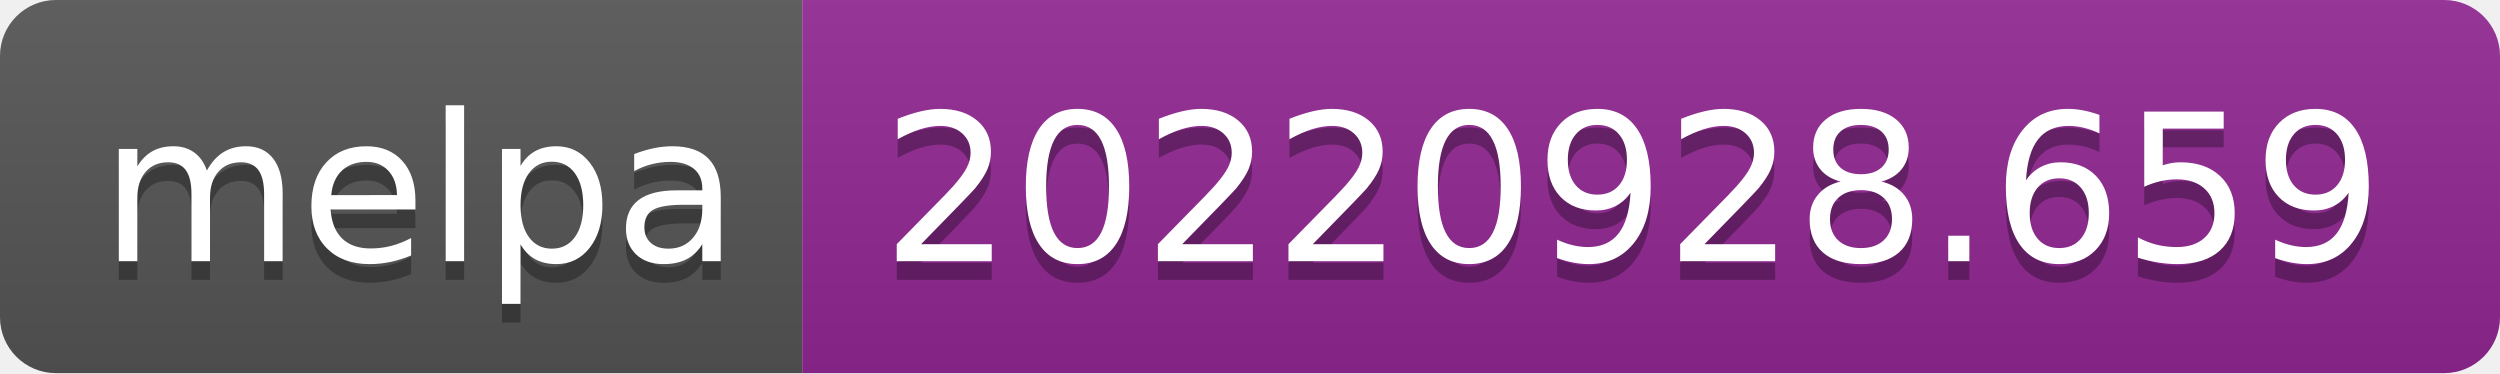
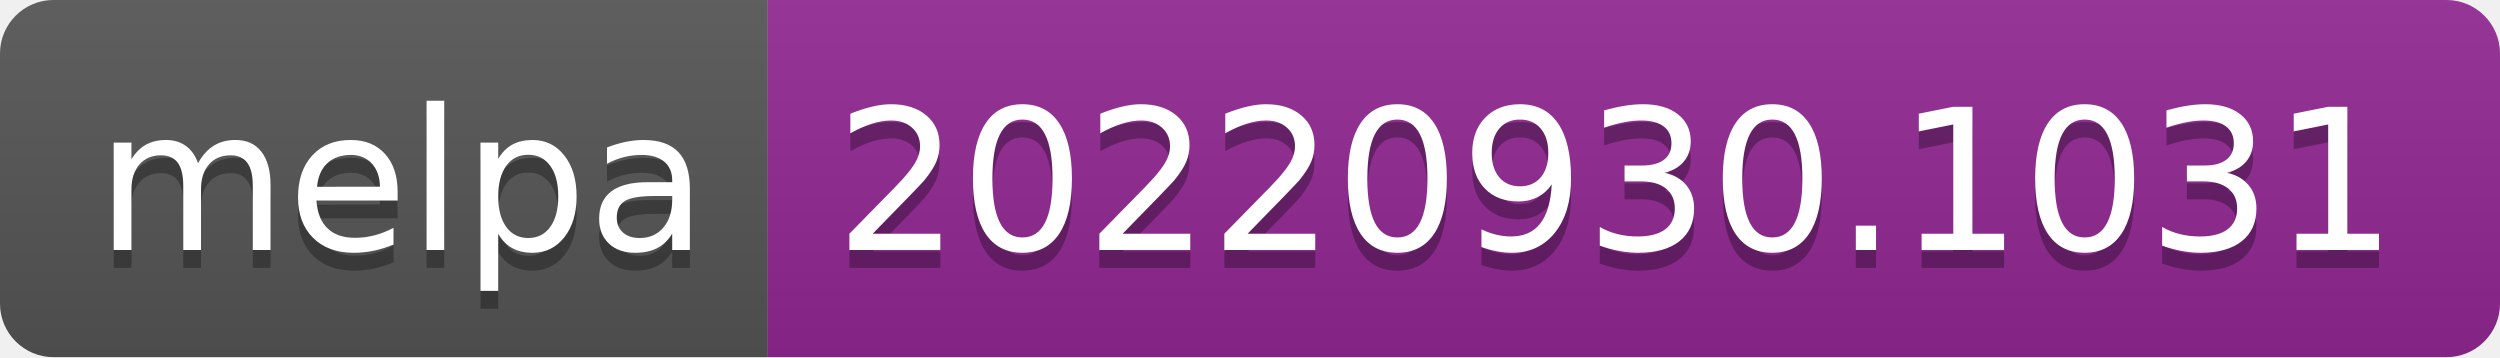
- <svg xmlns="http://www.w3.org/2000/svg" width="134" height="20" role="img" aria-label="melpa: 20220928.659">
+ <svg xmlns="http://www.w3.org/2000/svg" width="140" height="20" role="img" aria-label="melpa: 20220930.1031">
  <linearGradient id="s" x2="0" y2="100%">
    <stop offset="0" stop-color="#bbb" stop-opacity=".1" />
    <stop offset="1" stop-opacity=".1" />
  </linearGradient>
  <clipPath id="r">
-     <rect width="134" height="20" rx="3" fill="#fff" />
+     <rect width="140" height="20" rx="3" fill="#fff" />
  </clipPath>
  <g clip-path="url(#r)">
    <rect width="43" height="20" fill="#555" />
-     <rect x="43" width="91" height="20" fill="#922793" />
-     <rect width="134" height="20" fill="url(#s)" />
+     <rect x="43" width="97" height="20" fill="#922793" />
+     <rect width="140" height="20" fill="url(#s)" />
  </g>
  <g fill="#fff" text-anchor="middle" font-family="Verdana,Geneva,DejaVu Sans,sans-serif" text-rendering="geometricPrecision" font-size="110">
    <text aria-hidden="true" x="225" y="150" fill="#010101" fill-opacity=".3" transform="scale(.1)" textLength="330">melpa</text>
    <text x="225" y="140" transform="scale(.1)" fill="#fff" textLength="330">melpa</text>
-     <text aria-hidden="true" x="875" y="150" fill="#010101" fill-opacity=".3" transform="scale(.1)" textLength="810">20220928.659</text>
-     <text x="875" y="140" transform="scale(.1)" fill="#fff" textLength="810">20220928.659</text>
+     <text aria-hidden="true" x="905" y="150" fill="#010101" fill-opacity=".3" transform="scale(.1)" textLength="870">20220930.1031</text>
+     <text x="905" y="140" transform="scale(.1)" fill="#fff" textLength="870">20220930.1031</text>
  </g>
</svg>
